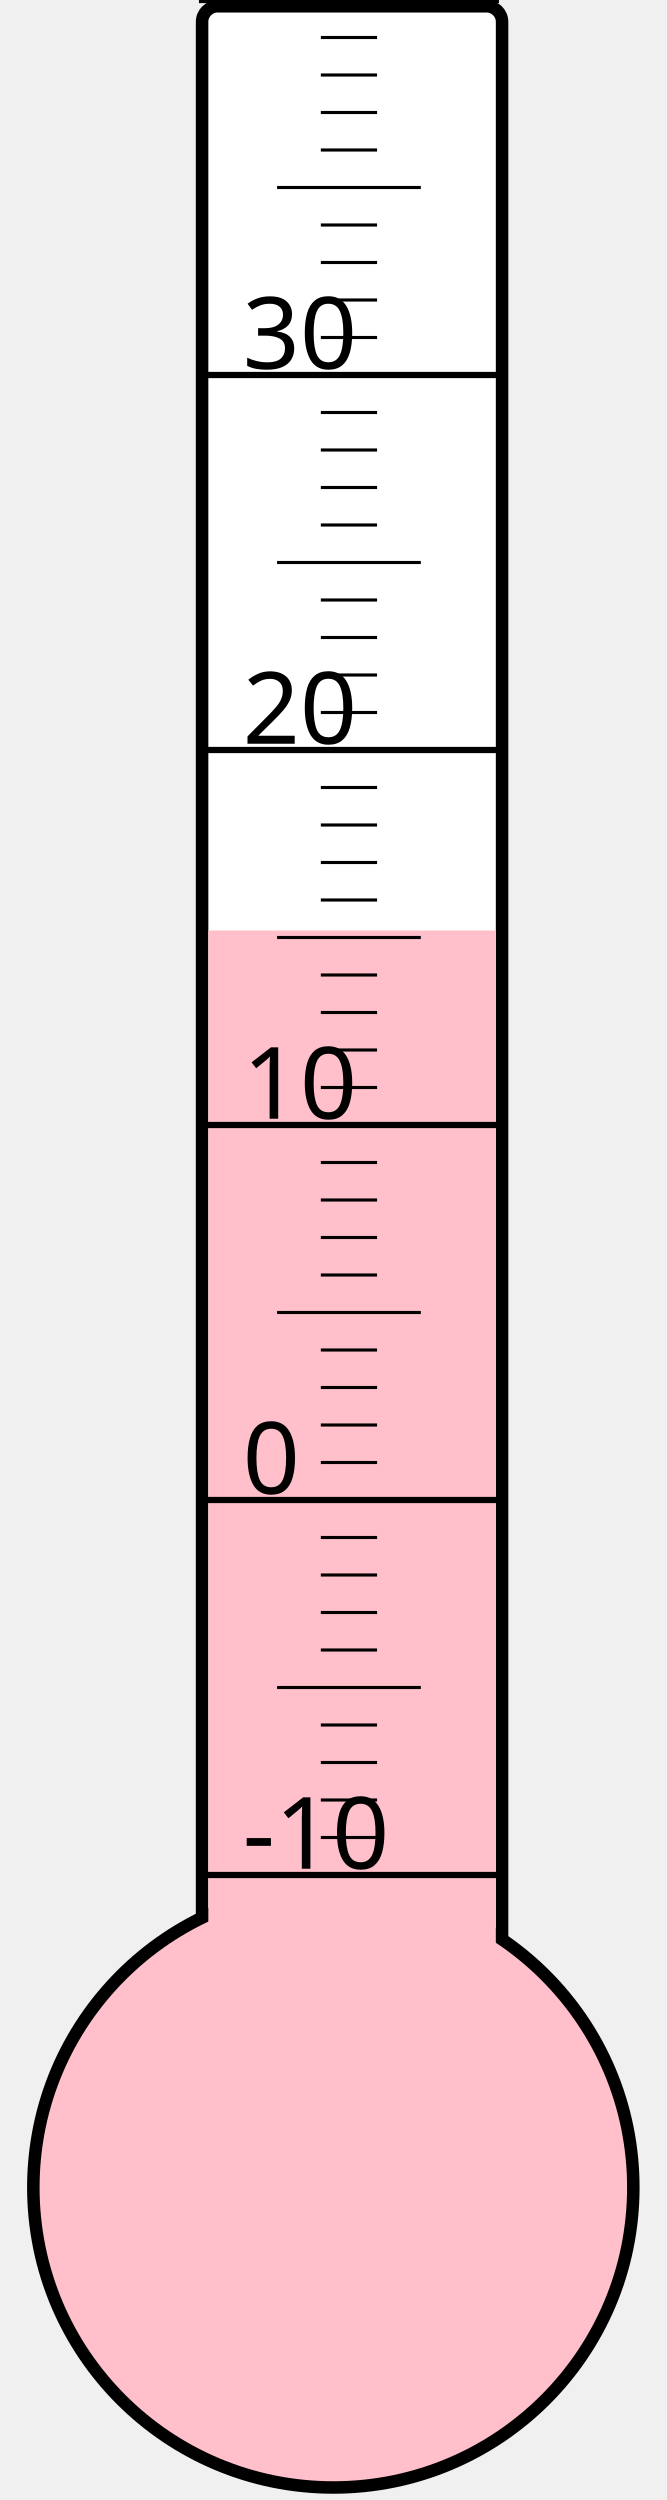
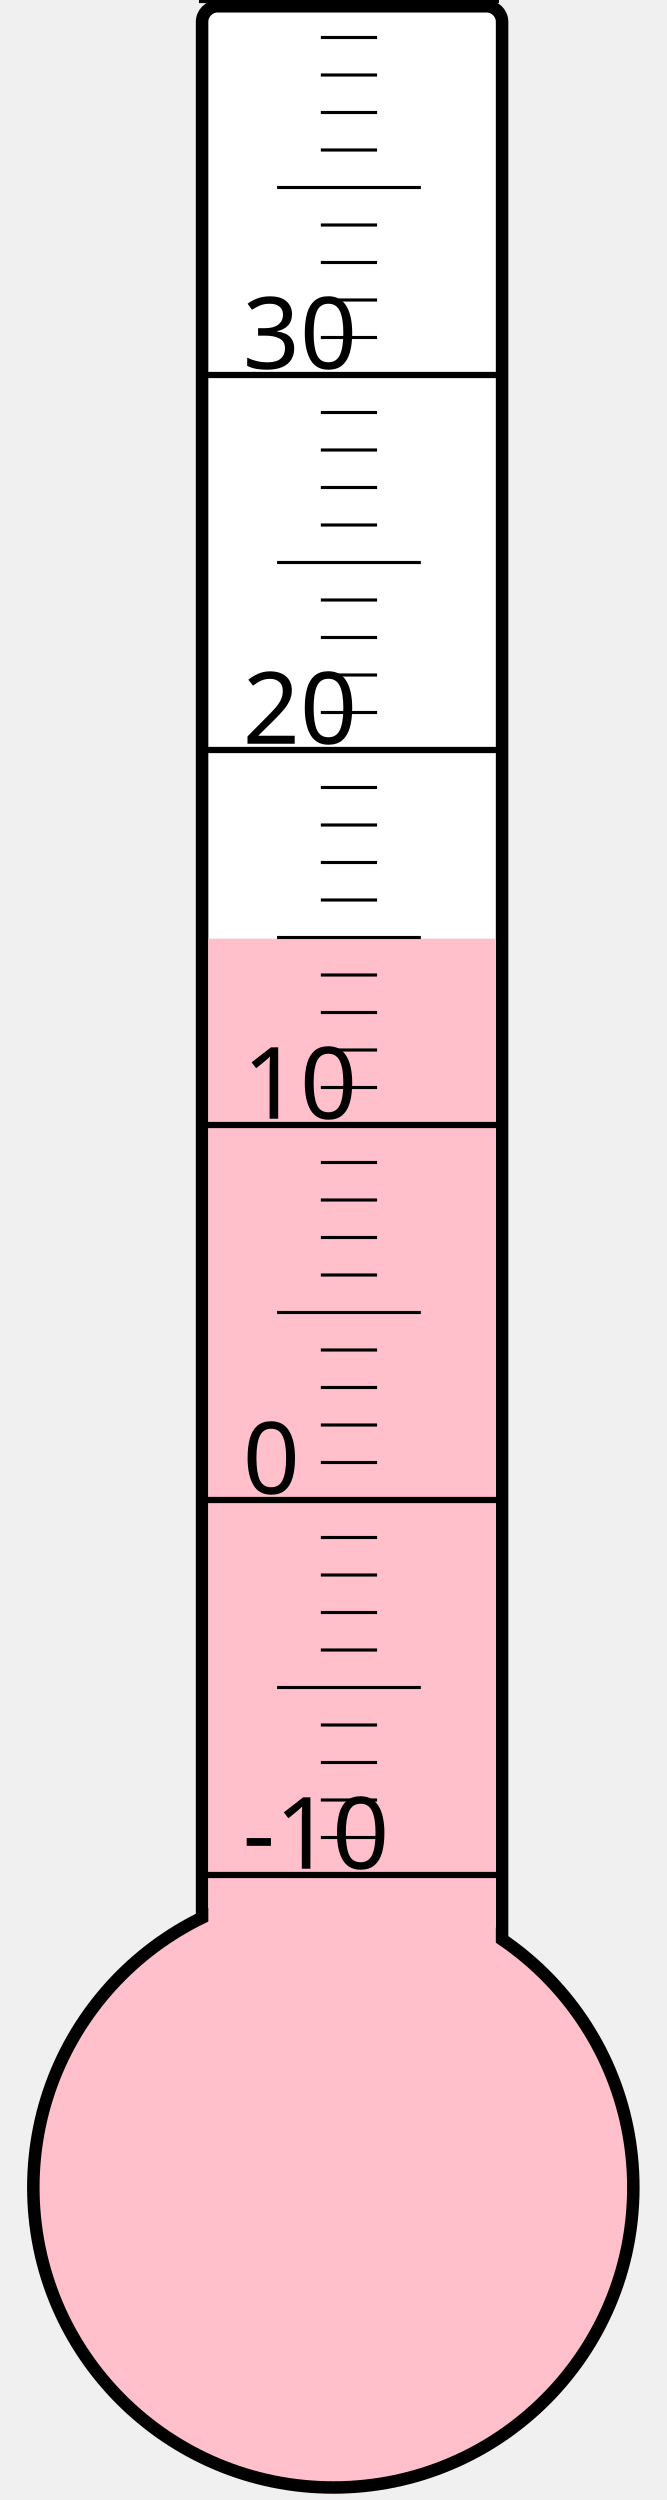
<svg xmlns="http://www.w3.org/2000/svg" width="40px" height="150px" viewBox="0 0 200 800">
  <rect width="200" height="800" x="0" y="0" style="fill: #ffffeb; fill-opacity: 0;" />
  <rect width="96" height="680" x="58" y="2" rx="5" ry="5" style="fill: white; fill-opacity: 1; stroke: black; stroke-width: 4;" />
  <circle cx="100" cy="700" r="96" style="fill: pink; stroke: black; stroke-width: 4;" />
-   <rect width="92" height="402.25" x="60" y="297.75" style="fill: pink; fill-opacity: 1; stroke-width: 0;" />
+   <rect width="92" height="399.625" x="60" y="300.375" style="fill: pink; fill-opacity: 1; stroke-width: 0;" />
  <text x="71" y="598" style="font-family: sans-serif; font-size: 24pt;">-10</text>
  <text x="71" y="478" style="font-family: sans-serif; font-size: 24pt;">0</text>
  <text x="71" y="358" style="font-family: sans-serif; font-size: 24pt;">10</text>
  <text x="71" y="238" style="font-family: sans-serif; font-size: 24pt;">20</text>
  <text x="71" y="118" style="font-family: sans-serif; font-size: 24pt;">30</text>
  <g style="stroke: black;">
    <line x1="57" y1="600" x2="153" y2="600" style="stroke-width: 2;" />
    <line x1="96" y1="588" x2="114" y2="588" style="stroke-width: 1;" />
    <line x1="96" y1="576" x2="114" y2="576" style="stroke-width: 1;" />
    <line x1="96" y1="564" x2="114" y2="564" style="stroke-width: 1;" />
    <line x1="96" y1="552" x2="114" y2="552" style="stroke-width: 1;" />
    <line x1="82" y1="540" x2="128" y2="540" style="stroke-width: 1;" />
    <line x1="96" y1="528" x2="114" y2="528" style="stroke-width: 1;" />
    <line x1="96" y1="516" x2="114" y2="516" style="stroke-width: 1;" />
    <line x1="96" y1="504" x2="114" y2="504" style="stroke-width: 1;" />
    <line x1="96" y1="492" x2="114" y2="492" style="stroke-width: 1;" />
    <line x1="57" y1="480" x2="153" y2="480" style="stroke-width: 2;" />
    <line x1="96" y1="468" x2="114" y2="468" style="stroke-width: 1;" />
    <line x1="96" y1="456" x2="114" y2="456" style="stroke-width: 1;" />
    <line x1="96" y1="444" x2="114" y2="444" style="stroke-width: 1;" />
    <line x1="96" y1="432" x2="114" y2="432" style="stroke-width: 1;" />
    <line x1="82" y1="420" x2="128" y2="420" style="stroke-width: 1;" />
    <line x1="96" y1="408" x2="114" y2="408" style="stroke-width: 1;" />
    <line x1="96" y1="396" x2="114" y2="396" style="stroke-width: 1;" />
    <line x1="96" y1="384" x2="114" y2="384" style="stroke-width: 1;" />
    <line x1="96" y1="372" x2="114" y2="372" style="stroke-width: 1;" />
    <line x1="57" y1="360" x2="153" y2="360" style="stroke-width: 2;" />
    <line x1="96" y1="348" x2="114" y2="348" style="stroke-width: 1;" />
    <line x1="96" y1="336" x2="114" y2="336" style="stroke-width: 1;" />
    <line x1="96" y1="324" x2="114" y2="324" style="stroke-width: 1;" />
    <line x1="96" y1="312" x2="114" y2="312" style="stroke-width: 1;" />
    <line x1="82" y1="300" x2="128" y2="300" style="stroke-width: 1;" />
    <line x1="96" y1="288" x2="114" y2="288" style="stroke-width: 1;" />
    <line x1="96" y1="276" x2="114" y2="276" style="stroke-width: 1;" />
    <line x1="96" y1="264" x2="114" y2="264" style="stroke-width: 1;" />
    <line x1="96" y1="252" x2="114" y2="252" style="stroke-width: 1;" />
    <line x1="57" y1="240" x2="153" y2="240" style="stroke-width: 2;" />
    <line x1="96" y1="228" x2="114" y2="228" style="stroke-width: 1;" />
    <line x1="96" y1="216" x2="114" y2="216" style="stroke-width: 1;" />
    <line x1="96" y1="204" x2="114" y2="204" style="stroke-width: 1;" />
    <line x1="96" y1="192" x2="114" y2="192" style="stroke-width: 1;" />
    <line x1="82" y1="180" x2="128" y2="180" style="stroke-width: 1;" />
    <line x1="96" y1="168" x2="114" y2="168" style="stroke-width: 1;" />
    <line x1="96" y1="156" x2="114" y2="156" style="stroke-width: 1;" />
    <line x1="96" y1="144" x2="114" y2="144" style="stroke-width: 1;" />
    <line x1="96" y1="132" x2="114" y2="132" style="stroke-width: 1;" />
    <line x1="57" y1="120" x2="153" y2="120" style="stroke-width: 2;" />
    <line x1="96" y1="108" x2="114" y2="108" style="stroke-width: 1;" />
    <line x1="96" y1="96" x2="114" y2="96" style="stroke-width: 1;" />
    <line x1="96" y1="84" x2="114" y2="84" style="stroke-width: 1;" />
    <line x1="96" y1="72" x2="114" y2="72" style="stroke-width: 1;" />
    <line x1="82" y1="60" x2="128" y2="60" style="stroke-width: 1;" />
    <line x1="96" y1="48" x2="114" y2="48" style="stroke-width: 1;" />
    <line x1="96" y1="36" x2="114" y2="36" style="stroke-width: 1;" />
    <line x1="96" y1="24" x2="114" y2="24" style="stroke-width: 1;" />
    <line x1="96" y1="12" x2="114" y2="12" style="stroke-width: 1;" />
    <line x1="57" y1="0" x2="153" y2="0" style="stroke-width: 2;" />
  </g>
</svg>
